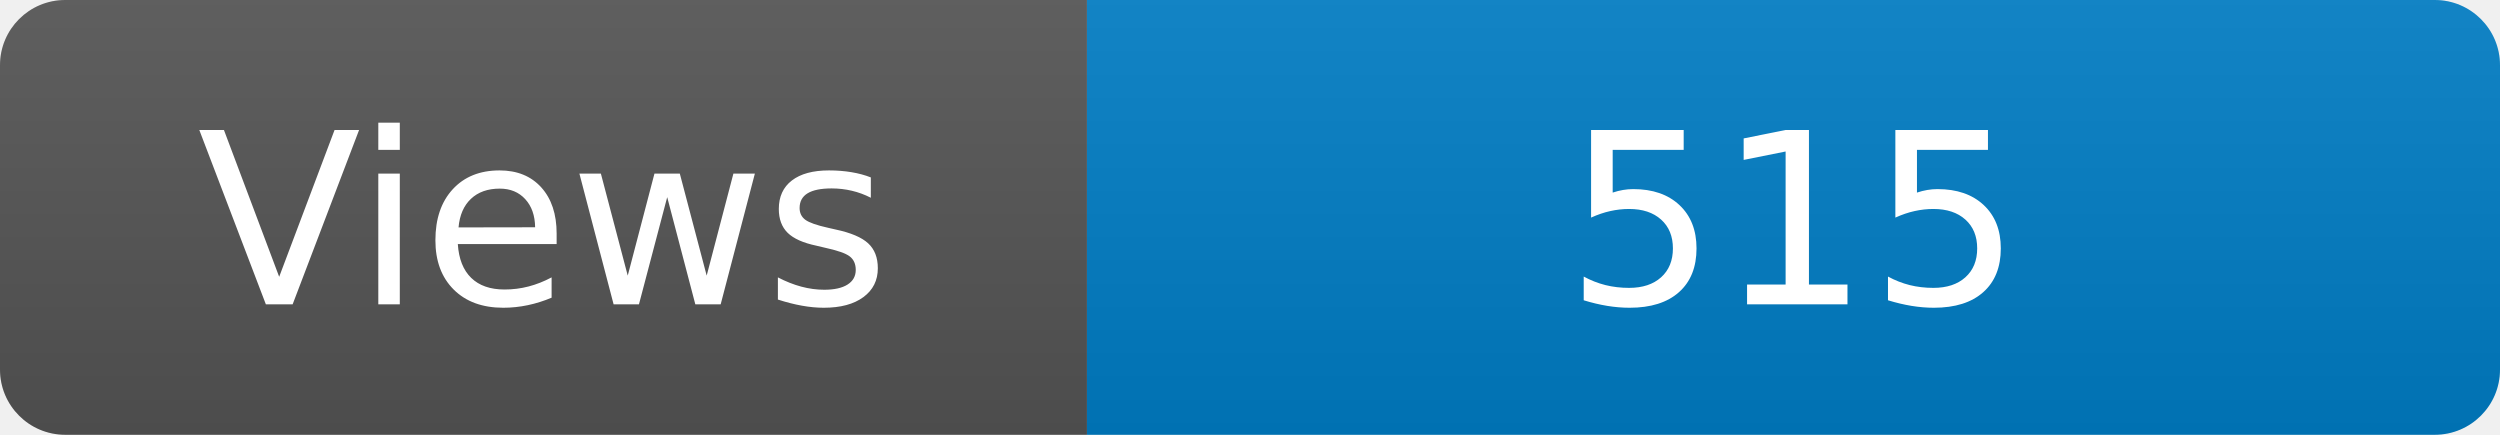
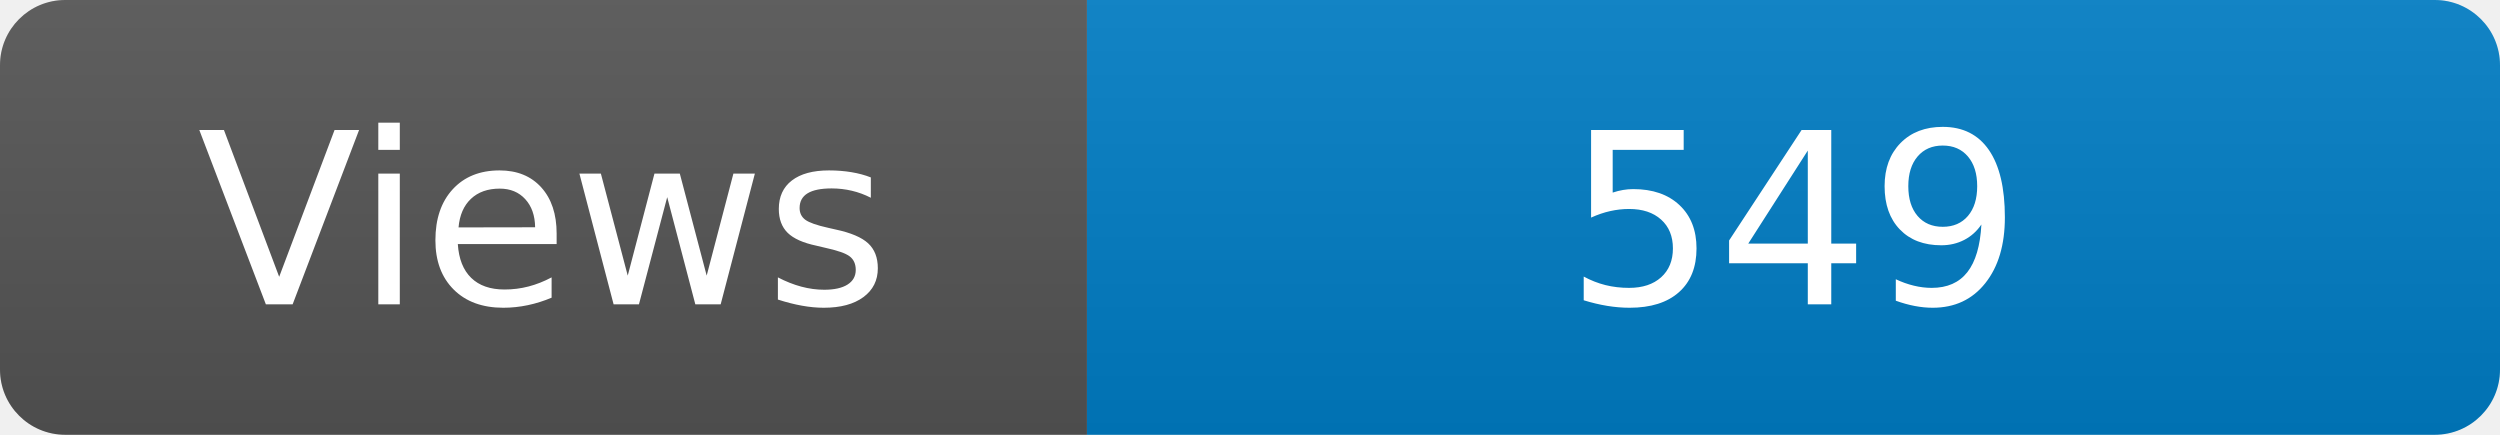
<svg xmlns="http://www.w3.org/2000/svg" width="115" height="20" role="img" aria-label="Maintained?: yes">
  <linearGradient id="s" x2="0" y2="100%">
    <stop offset="0" stop-color="#bbb" stop-opacity=".1" />
    <stop offset="1" stop-opacity=".1" />
  </linearGradient>
  <clipPath id="r">
    <rect width="115" height="20" rx="3" fill="#fff" />
  </clipPath>
  <g clip-path="url(#r)">
    <rect width="50" height="20" fill="#555" />
    <rect x="50" width="160" height="20" fill="#007ec6" />
    <rect width="115" height="20" fill="url(#s)" />
  </g>
  <g fill="#fff" text-anchor="middle" font-family="Verdana,Geneva,DejaVu Sans,sans-serif" font-size="110">
    <text x="250" y="140" transform="scale(.1)" fill="#fff">Views</text>
-     <text x="825" y="140" transform="scale(.1)" fill="#fff">515</text>
+     <text x="825" y="140" transform="scale(.1)" fill="#fff">549</text>
  </g>
</svg>
